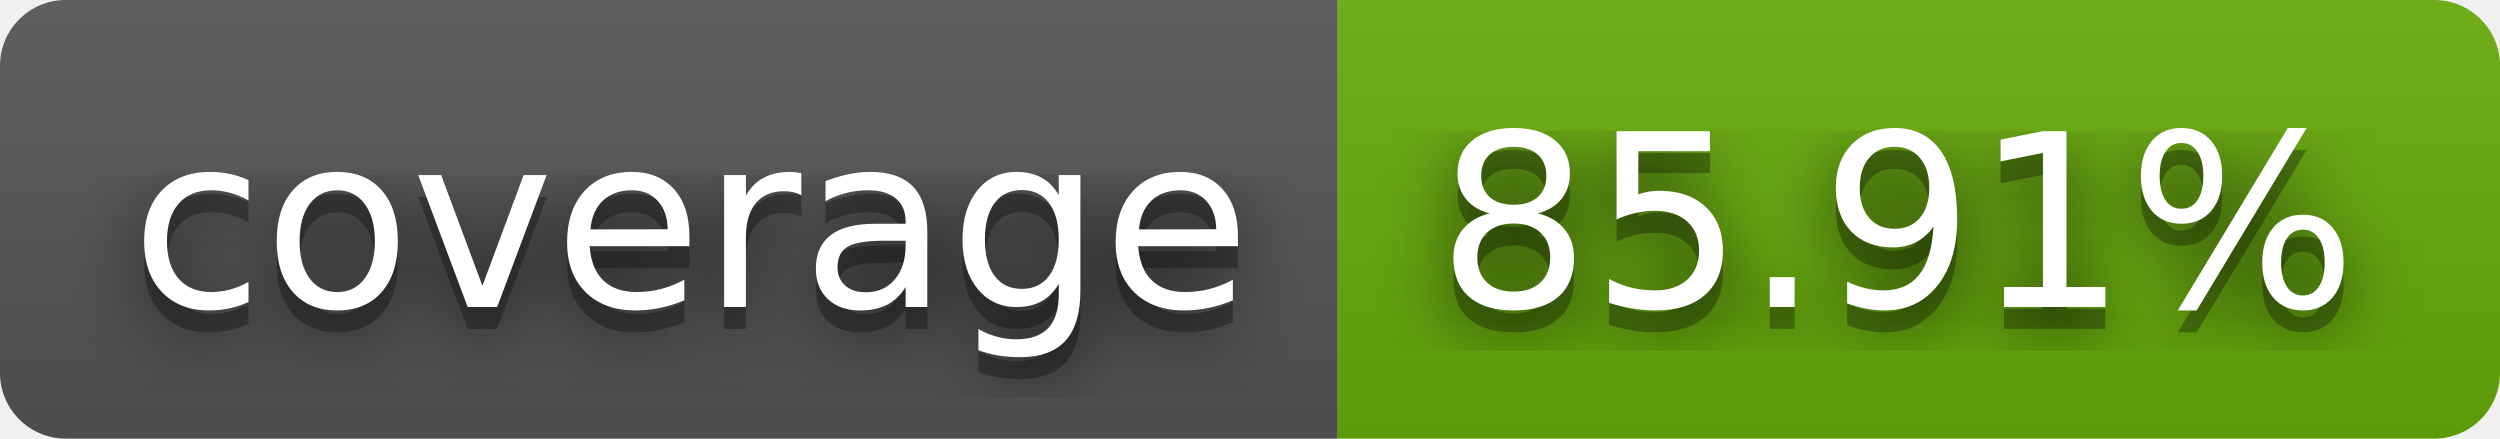
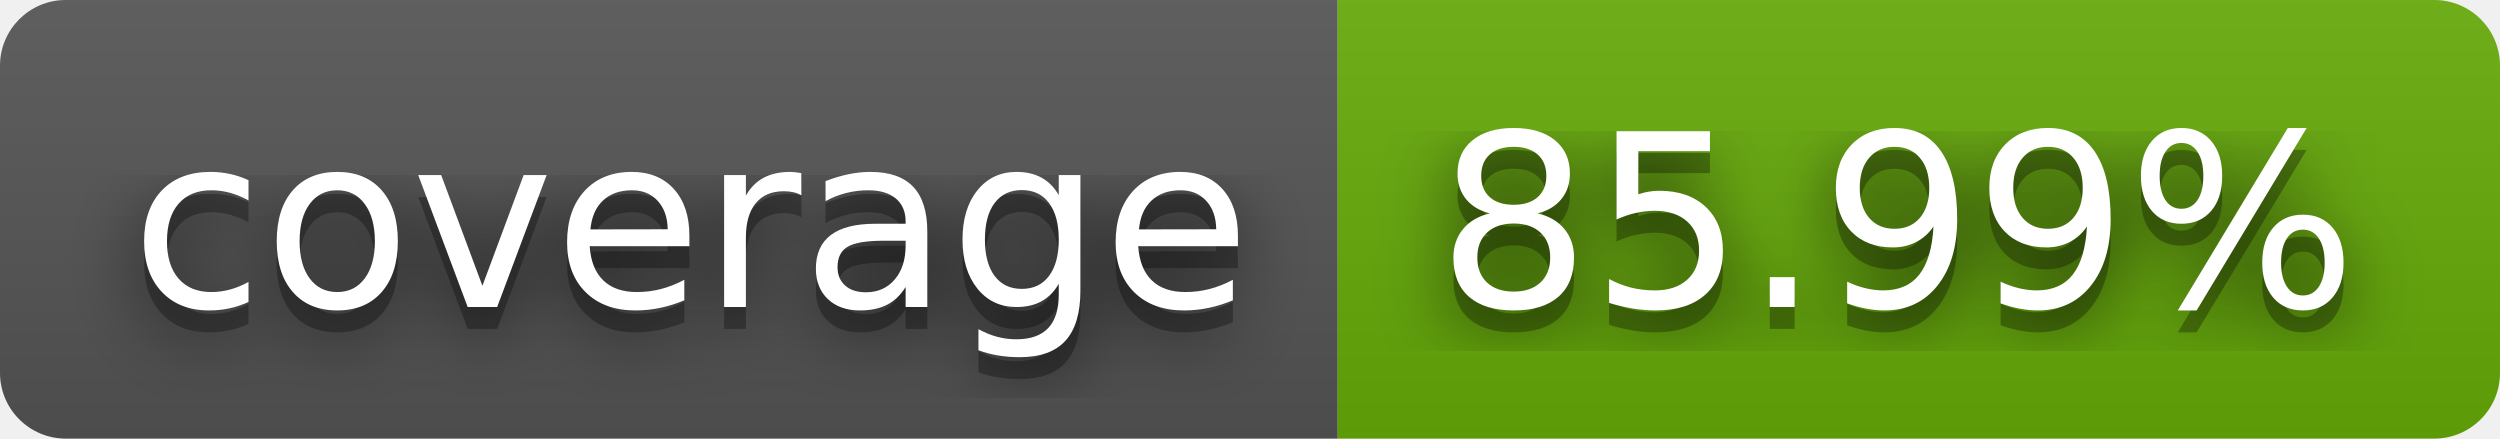
- <svg xmlns="http://www.w3.org/2000/svg" width="114" height="20" role="img" aria-label="coverage: 85.91%">
+ <svg xmlns="http://www.w3.org/2000/svg" width="114" height="20" role="img" aria-label="coverage: 85.99%">
  <filter id="blur">
    <feGaussianBlur stdDeviation="16" />
  </filter>
  <linearGradient id="s" x2="0" y2="100%">
    <stop offset="0" stop-color="#bbb" stop-opacity=".1" />
    <stop offset="1" stop-opacity=".1" />
  </linearGradient>
  <clipPath id="r">
    <rect width="114" height="20" rx="3" />
  </clipPath>
  <g clip-path="url(#r)">
    <rect width="61" height="20" fill="#555" />
    <rect x="61" width="53" height="20" fill="#67ac09" />
    <rect width="114" height="20" fill="url(#s)" />
  </g>
  <g fill="#fff" text-anchor="middle" font-family="Verdana,Geneva,DejaVu Sans,sans-serif" text-rendering="geometricPrecision" font-size="110">
    <g transform="scale(.1)">
      <g aria-hidden="true" fill="#010101">
        <text x="315" y="150" fill-opacity=".8" filter="url(#blur)" textLength="510">coverage</text>
        <text x="315" y="150" fill-opacity=".3" textLength="510">coverage</text>
      </g>
      <text x="315" y="140" textLength="510">coverage</text>
    </g>
    <g transform="scale(.1)">
      <g aria-hidden="true" fill="#010101">
-         <text x="865" y="150" fill-opacity=".8" filter="url(#blur)" textLength="430">85.91%</text>
-         <text x="865" y="150" fill-opacity=".3" textLength="430">85.91%</text>
+         <text x="865" y="150" fill-opacity=".8" filter="url(#blur)" textLength="430">85.99%</text>
+         <text x="865" y="150" fill-opacity=".3" textLength="430">85.99%</text>
      </g>
-       <text x="865" y="140" textLength="430">85.91%</text>
+       <text x="865" y="140" textLength="430">85.99%</text>
    </g>
  </g>
</svg>
